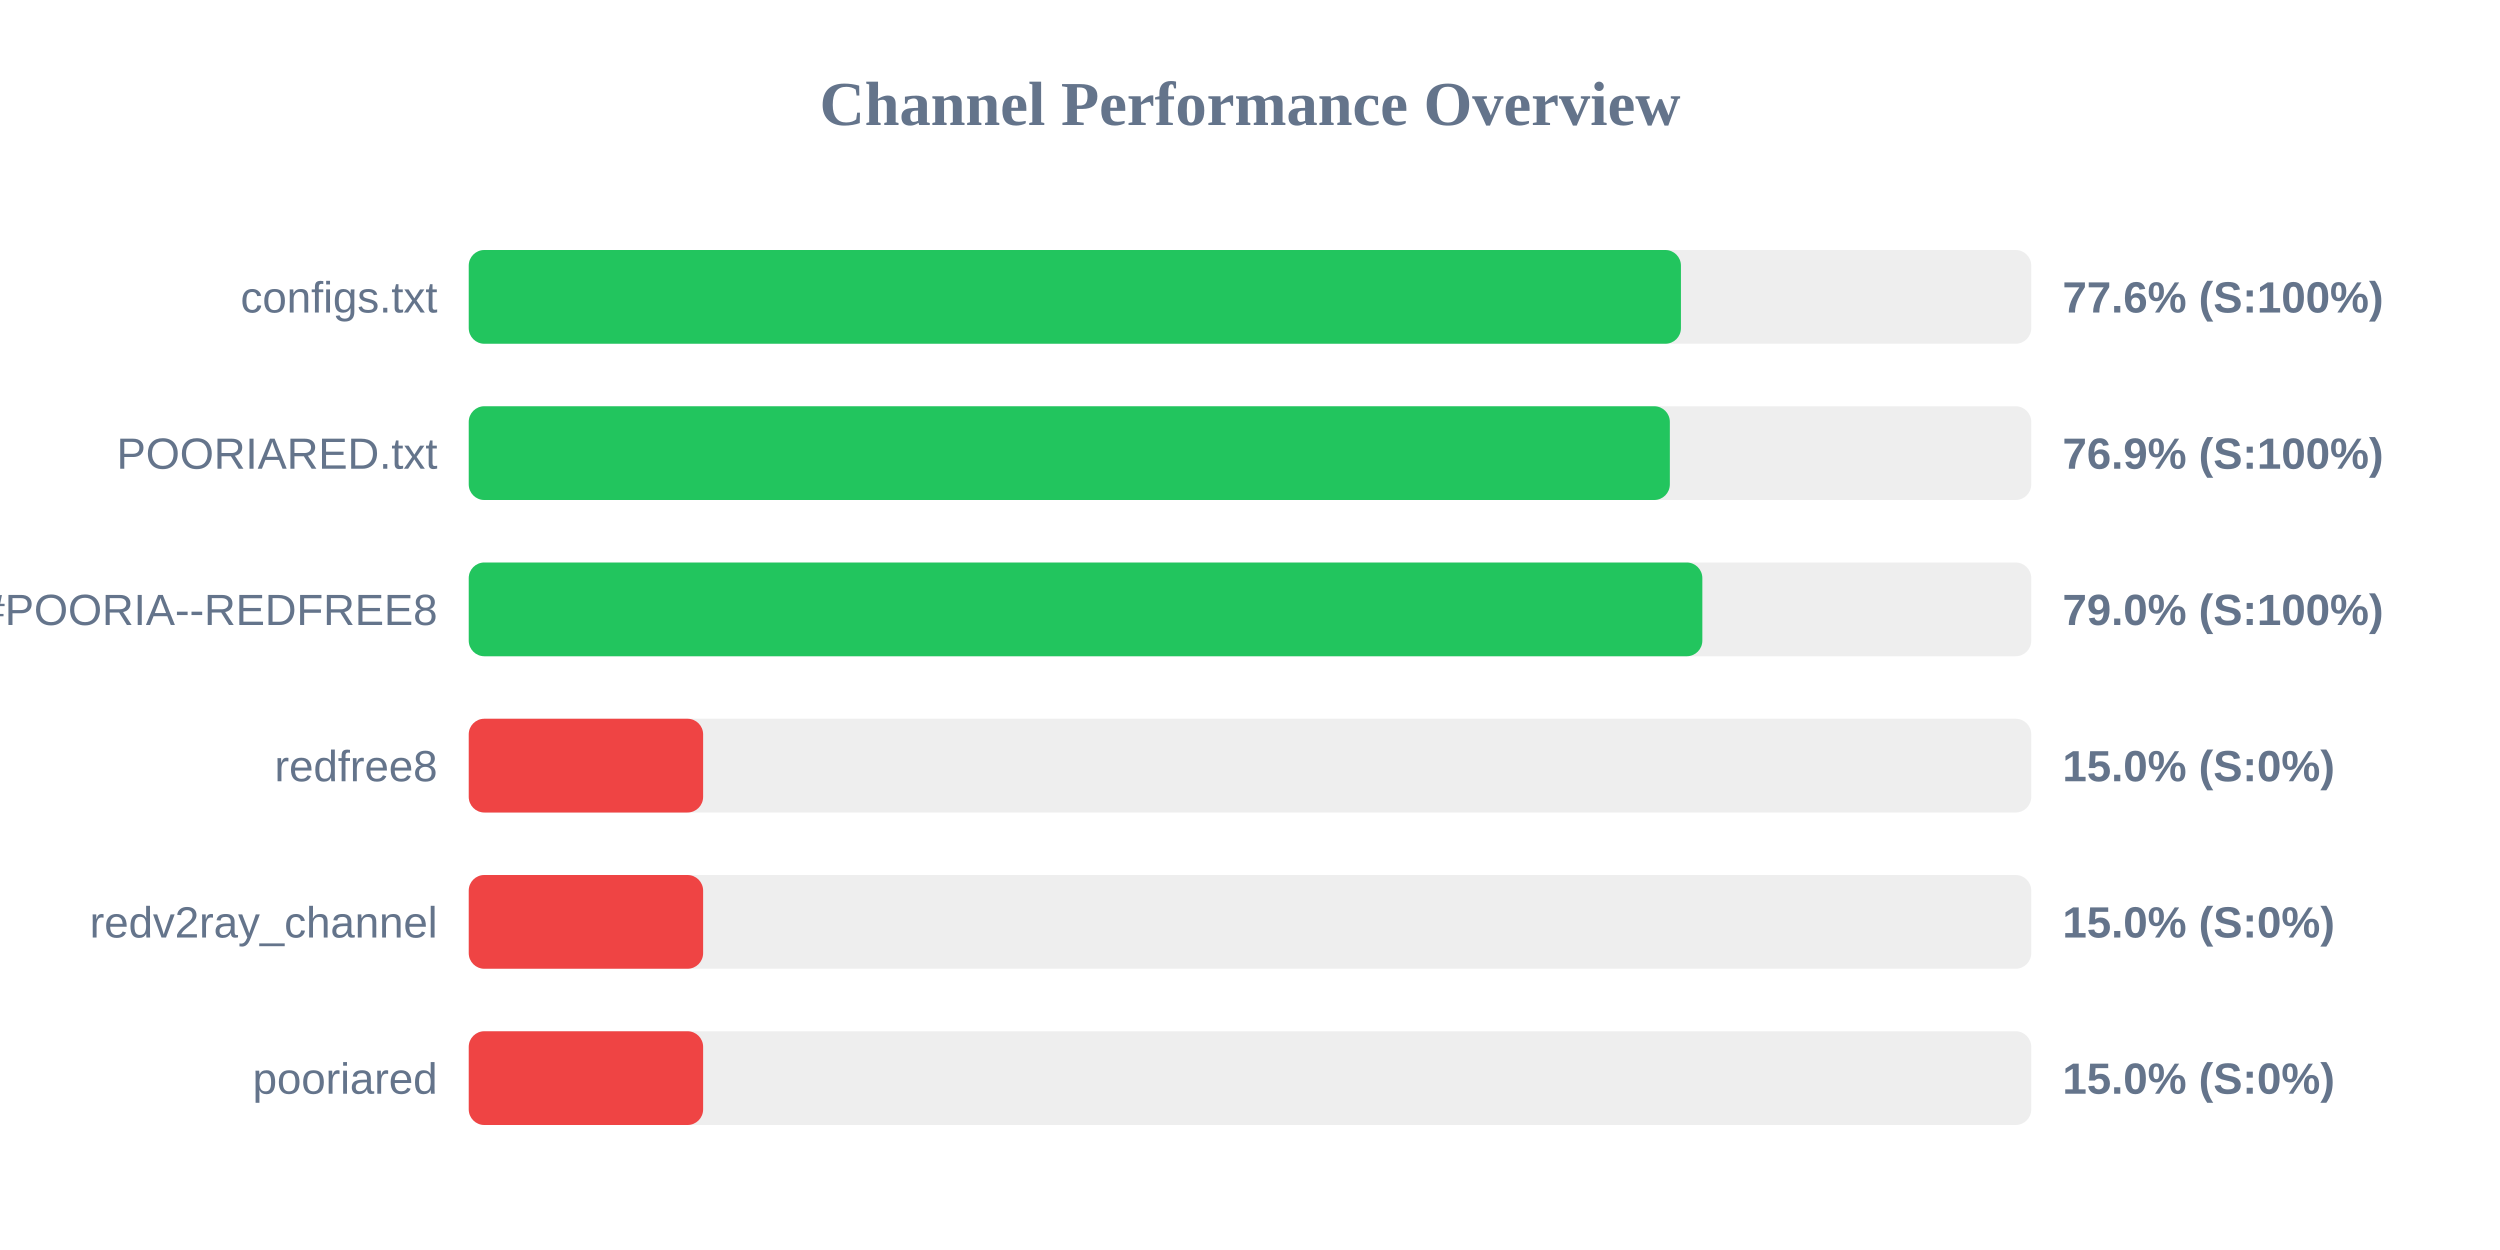
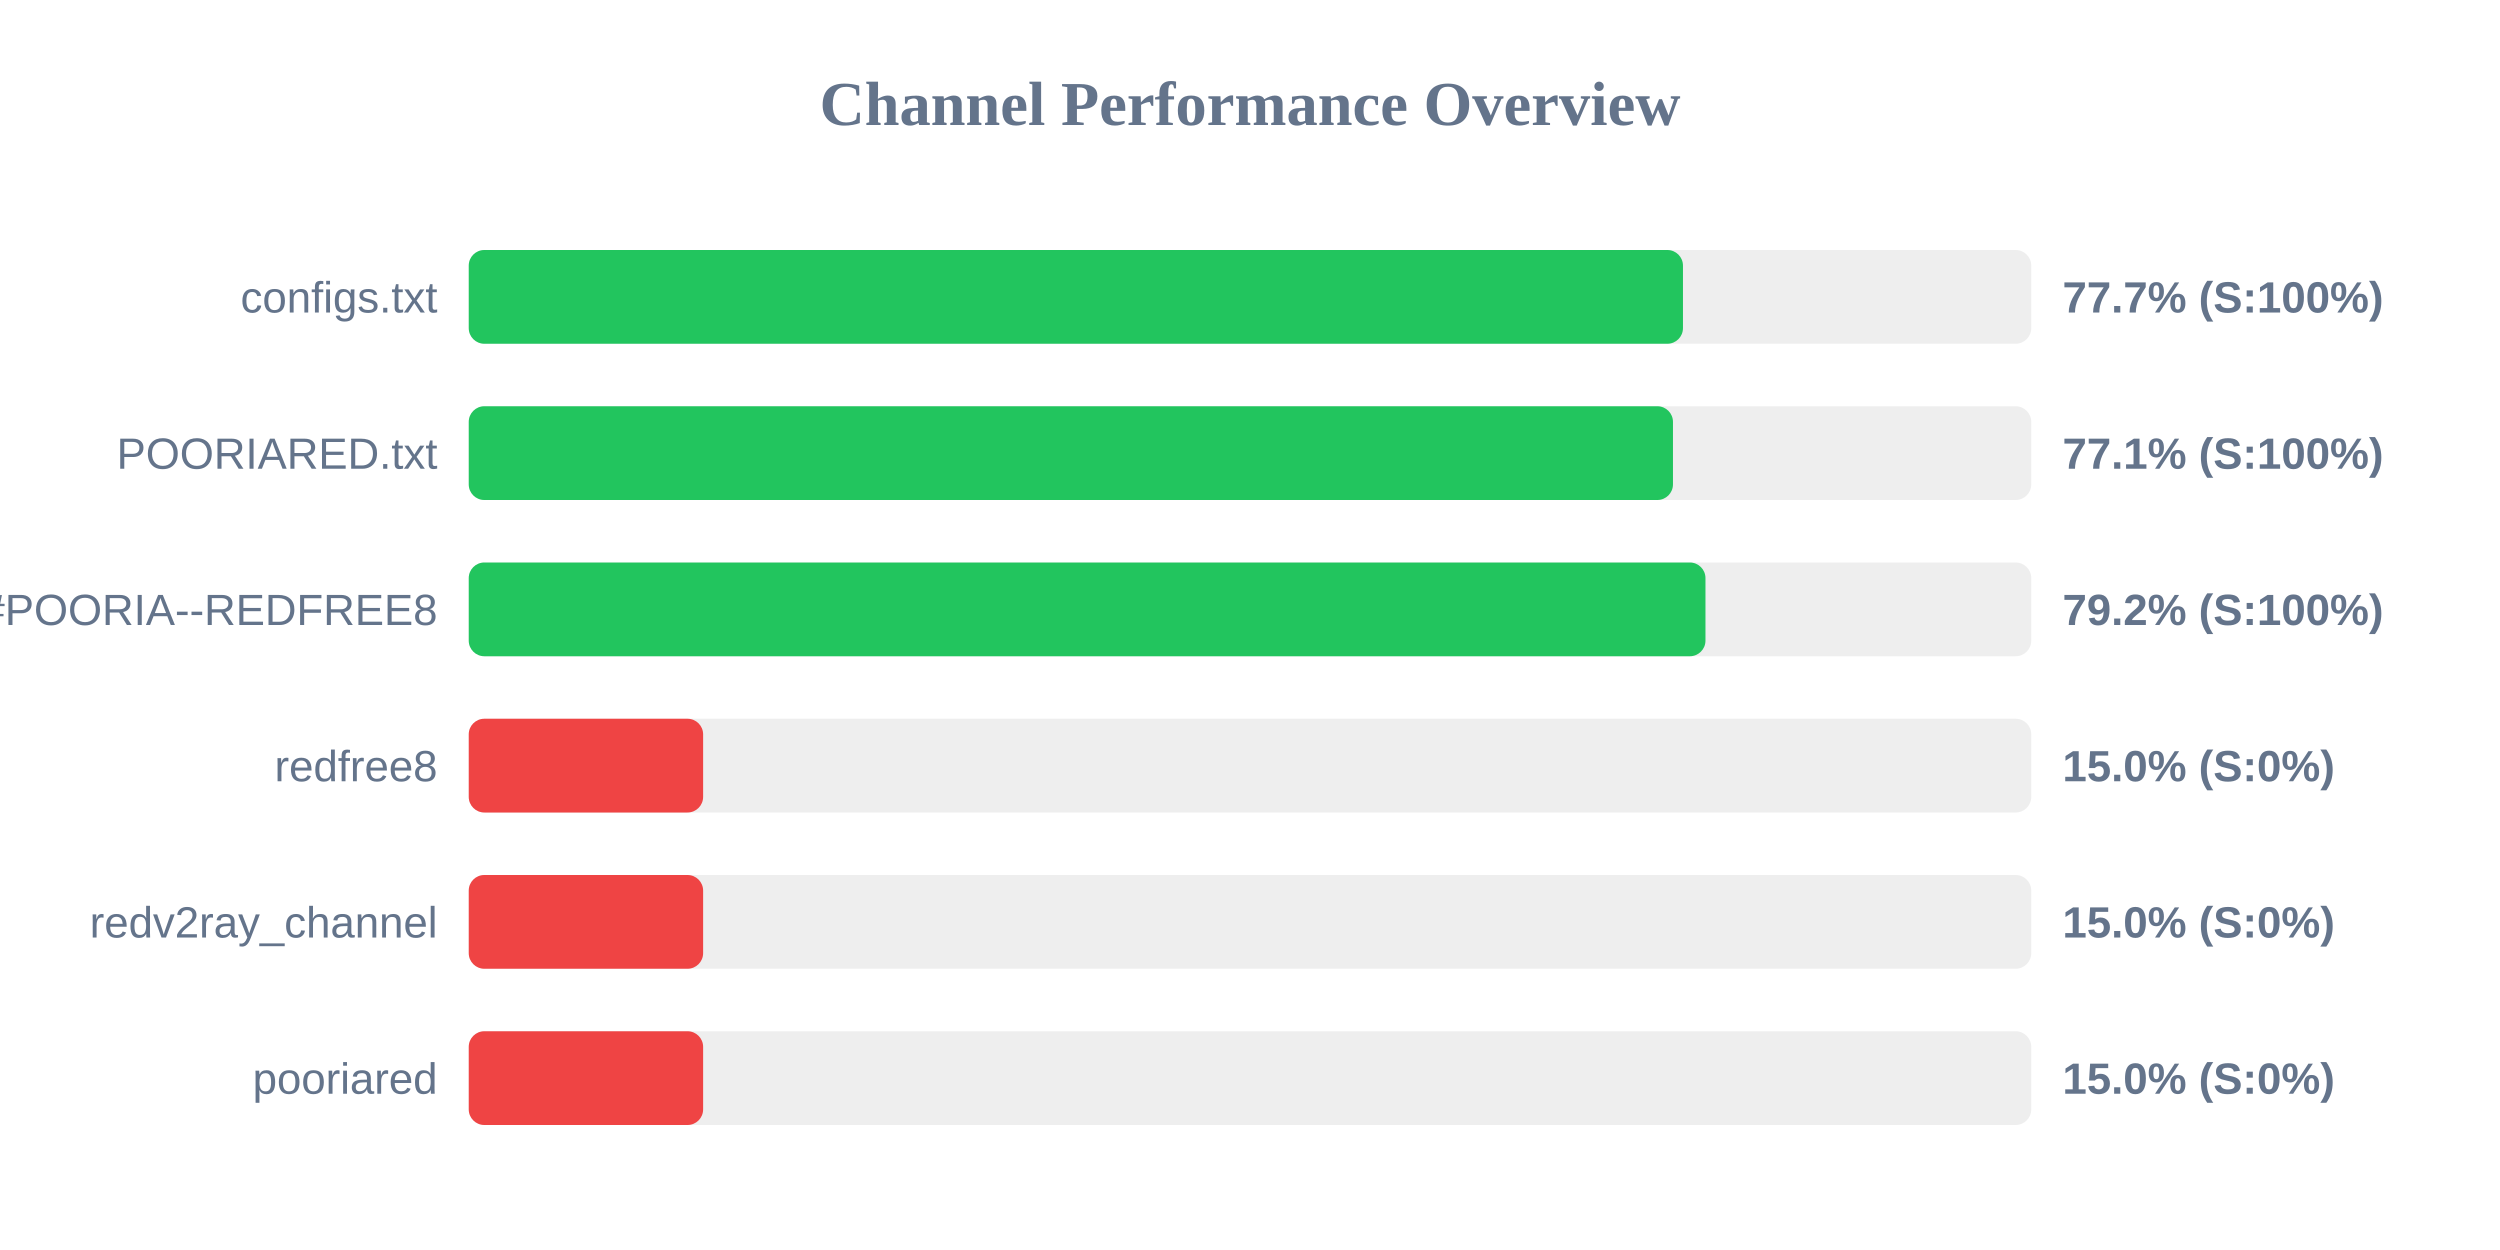
<svg xmlns="http://www.w3.org/2000/svg" width="800" height="400" version="1.1">
  <style>
        .row { font: 14px Arial; fill: #64748b; }
        .score { font: bold 14px Arial; fill: #64748b; }
    </style>
  <text x="400" y="40" text-anchor="middle" font-size="20px" font-weight="bold" fill="#64748b">Channel Performance Overview</text>
  <rect x="150" y="80" width="500" height="30" fill="#eee" rx="5" />
-   <rect x="150" y="80" width="387.9" height="30" fill="#22c55e" rx="5" />
+   <rect x="150" y="80" width="388.55" height="30" fill="#22c55e" rx="5" />
  <text x="140" y="100" text-anchor="end" class="row">configs.txt</text>
-   <text x="660" y="100" text-anchor="start" class="score">77.6% (S:100%)</text>
+   <text x="660" y="100" text-anchor="start" class="score">77.7% (S:100%)</text>
  <rect x="150" y="130" width="500" height="30" fill="#eee" rx="5" />
-   <rect x="150" y="130" width="384.35" height="30" fill="#22c55e" rx="5" />
+   <rect x="150" y="130" width="385.35" height="30" fill="#22c55e" rx="5" />
  <text x="140" y="150" text-anchor="end" class="row">POORIARED.txt</text>
-   <text x="660" y="150" text-anchor="start" class="score">76.9% (S:100%)</text>
+   <text x="660" y="150" text-anchor="start" class="score">77.1% (S:100%)</text>
  <rect x="150" y="180" width="500" height="30" fill="#eee" rx="5" />
-   <rect x="150" y="180" width="394.75" height="30" fill="#22c55e" rx="5" />
+   <rect x="150" y="180" width="395.75" height="30" fill="#22c55e" rx="5" />
  <text x="140" y="200" text-anchor="end" class="row">POORIA--REDFREE8.txt#POORIA--REDFREE8</text>
-   <text x="660" y="200" text-anchor="start" class="score">79.0% (S:100%)</text>
+   <text x="660" y="200" text-anchor="start" class="score">79.2% (S:100%)</text>
  <rect x="150" y="230" width="500" height="30" fill="#eee" rx="5" />
  <rect x="150" y="230" width="75.0" height="30" fill="#ef4444" rx="5" />
  <text x="140" y="250" text-anchor="end" class="row">redfree8</text>
  <text x="660" y="250" text-anchor="start" class="score">15.0% (S:0%)</text>
  <rect x="150" y="280" width="500" height="30" fill="#eee" rx="5" />
  <rect x="150" y="280" width="75.0" height="30" fill="#ef4444" rx="5" />
  <text x="140" y="300" text-anchor="end" class="row">redv2ray_channel</text>
  <text x="660" y="300" text-anchor="start" class="score">15.0% (S:0%)</text>
  <rect x="150" y="330" width="500" height="30" fill="#eee" rx="5" />
  <rect x="150" y="330" width="75.0" height="30" fill="#ef4444" rx="5" />
  <text x="140" y="350" text-anchor="end" class="row">pooriared</text>
  <text x="660" y="350" text-anchor="start" class="score">15.0% (S:0%)</text>
</svg>
